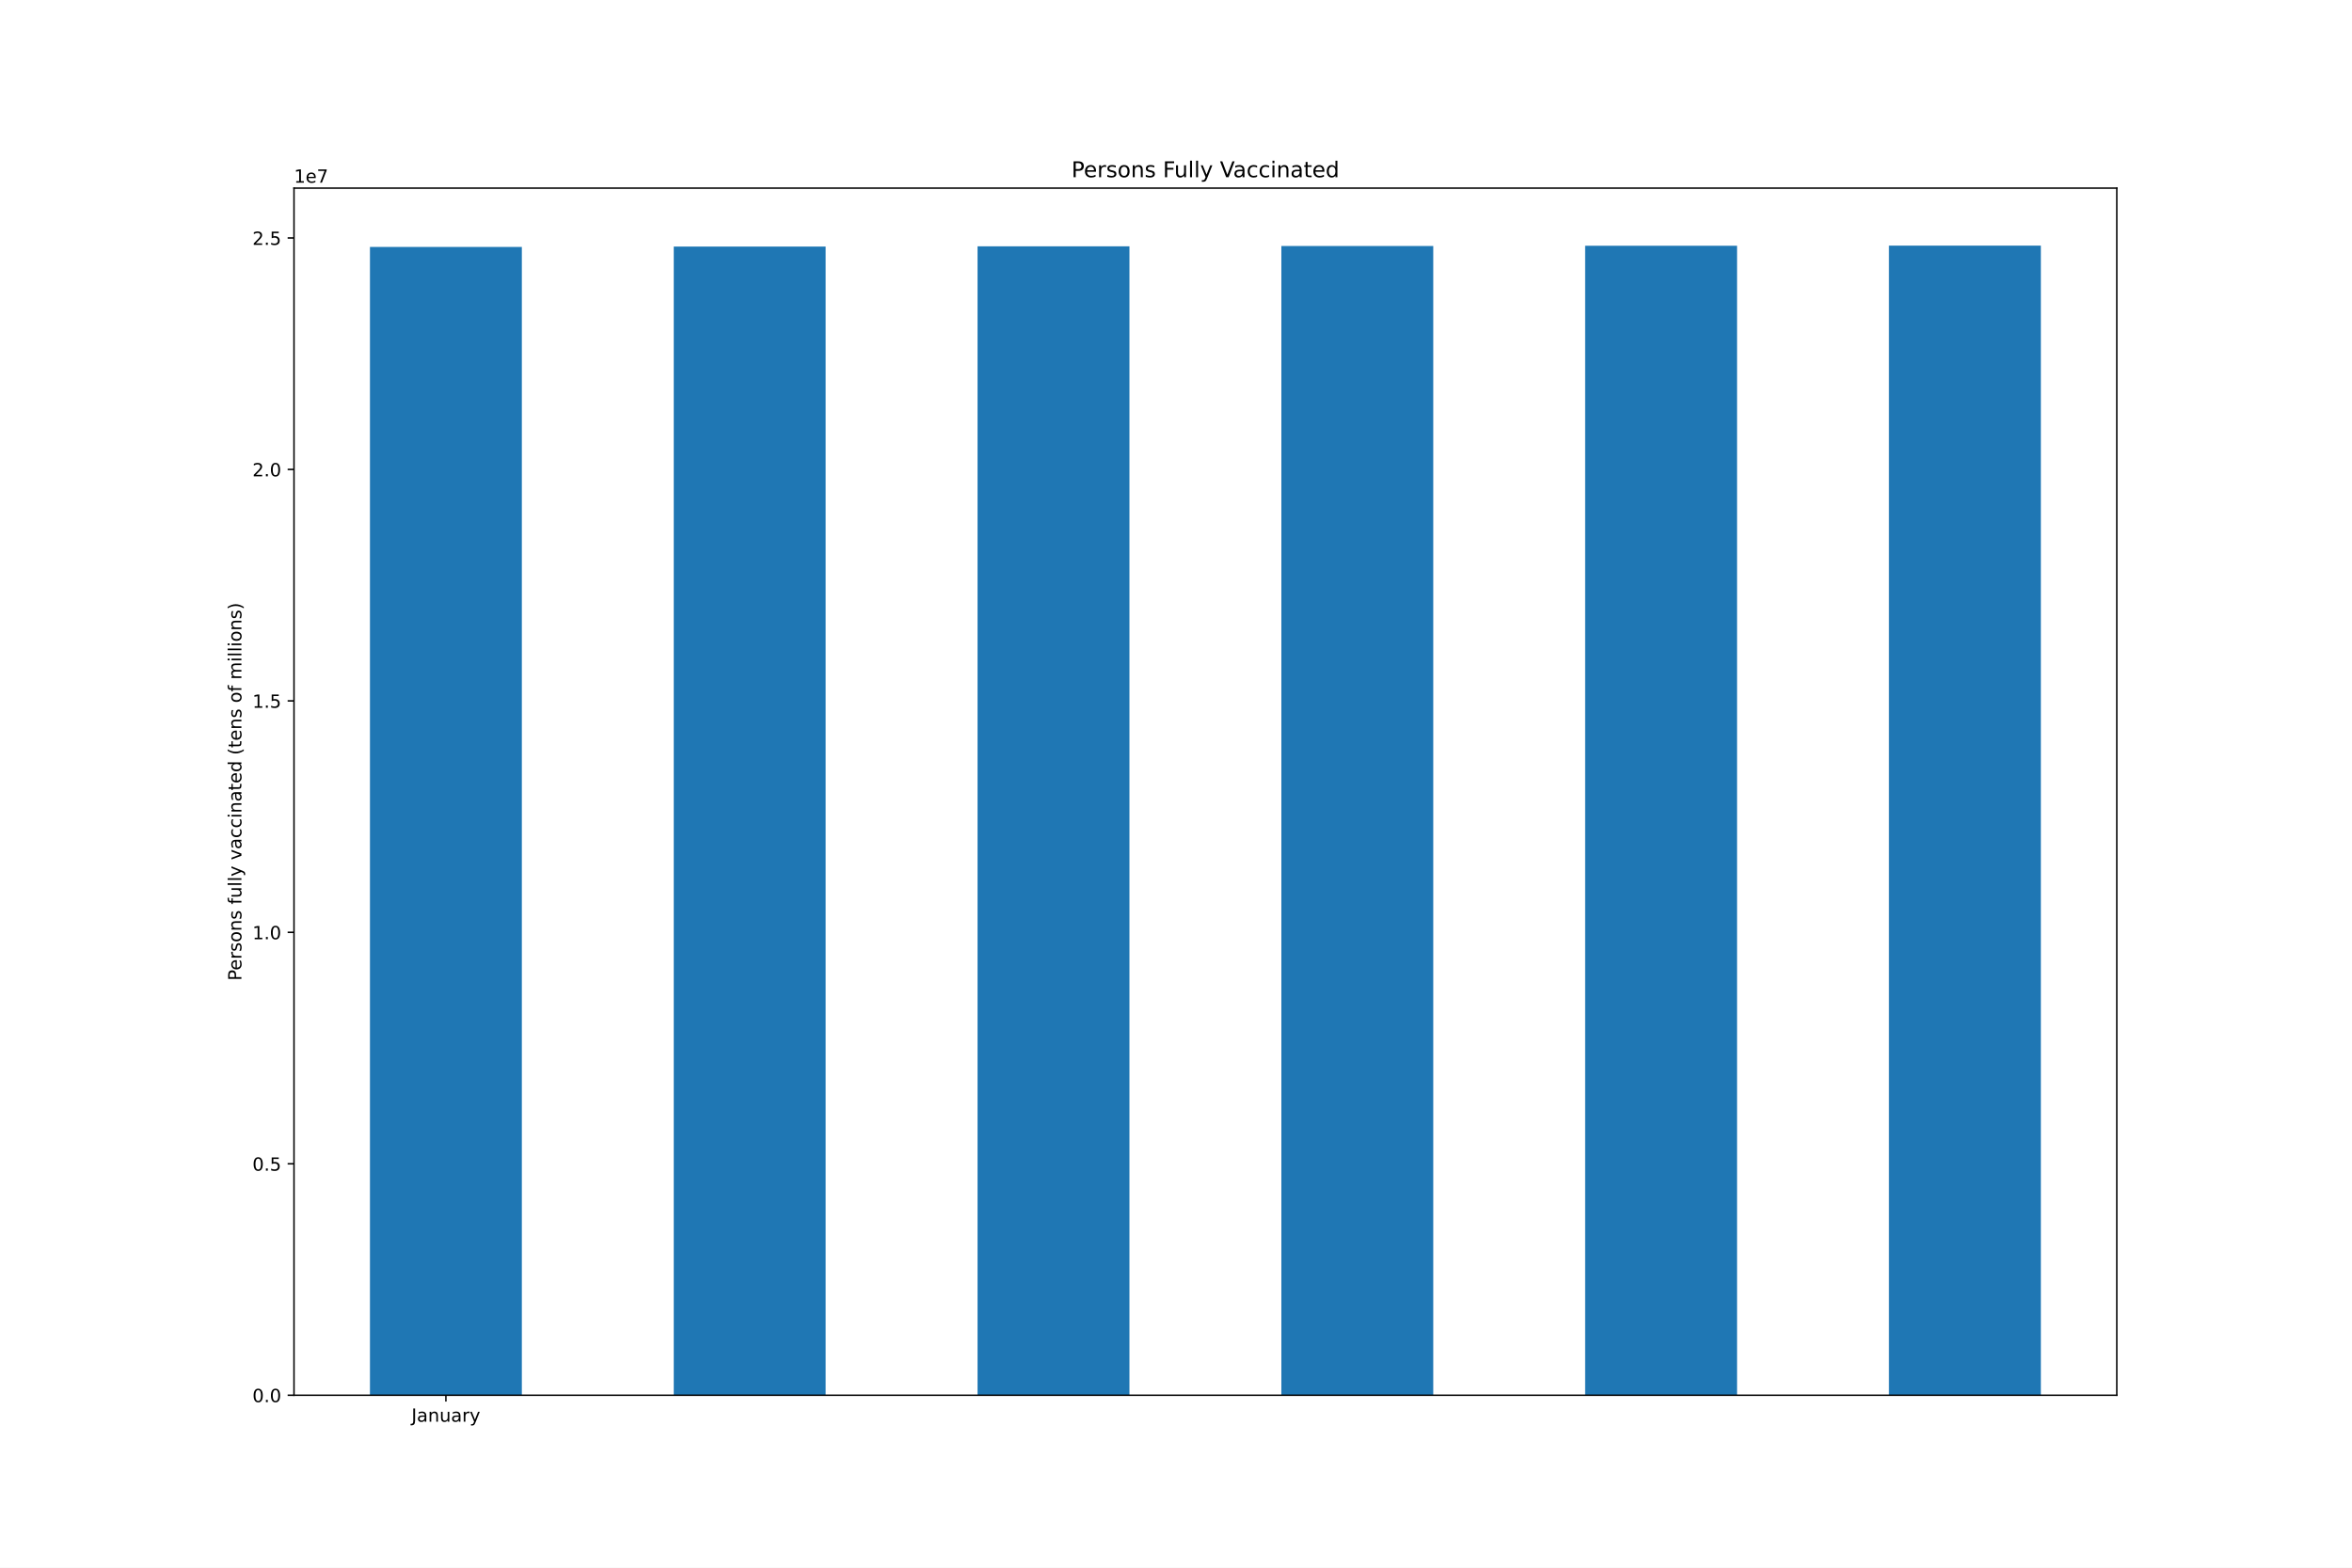
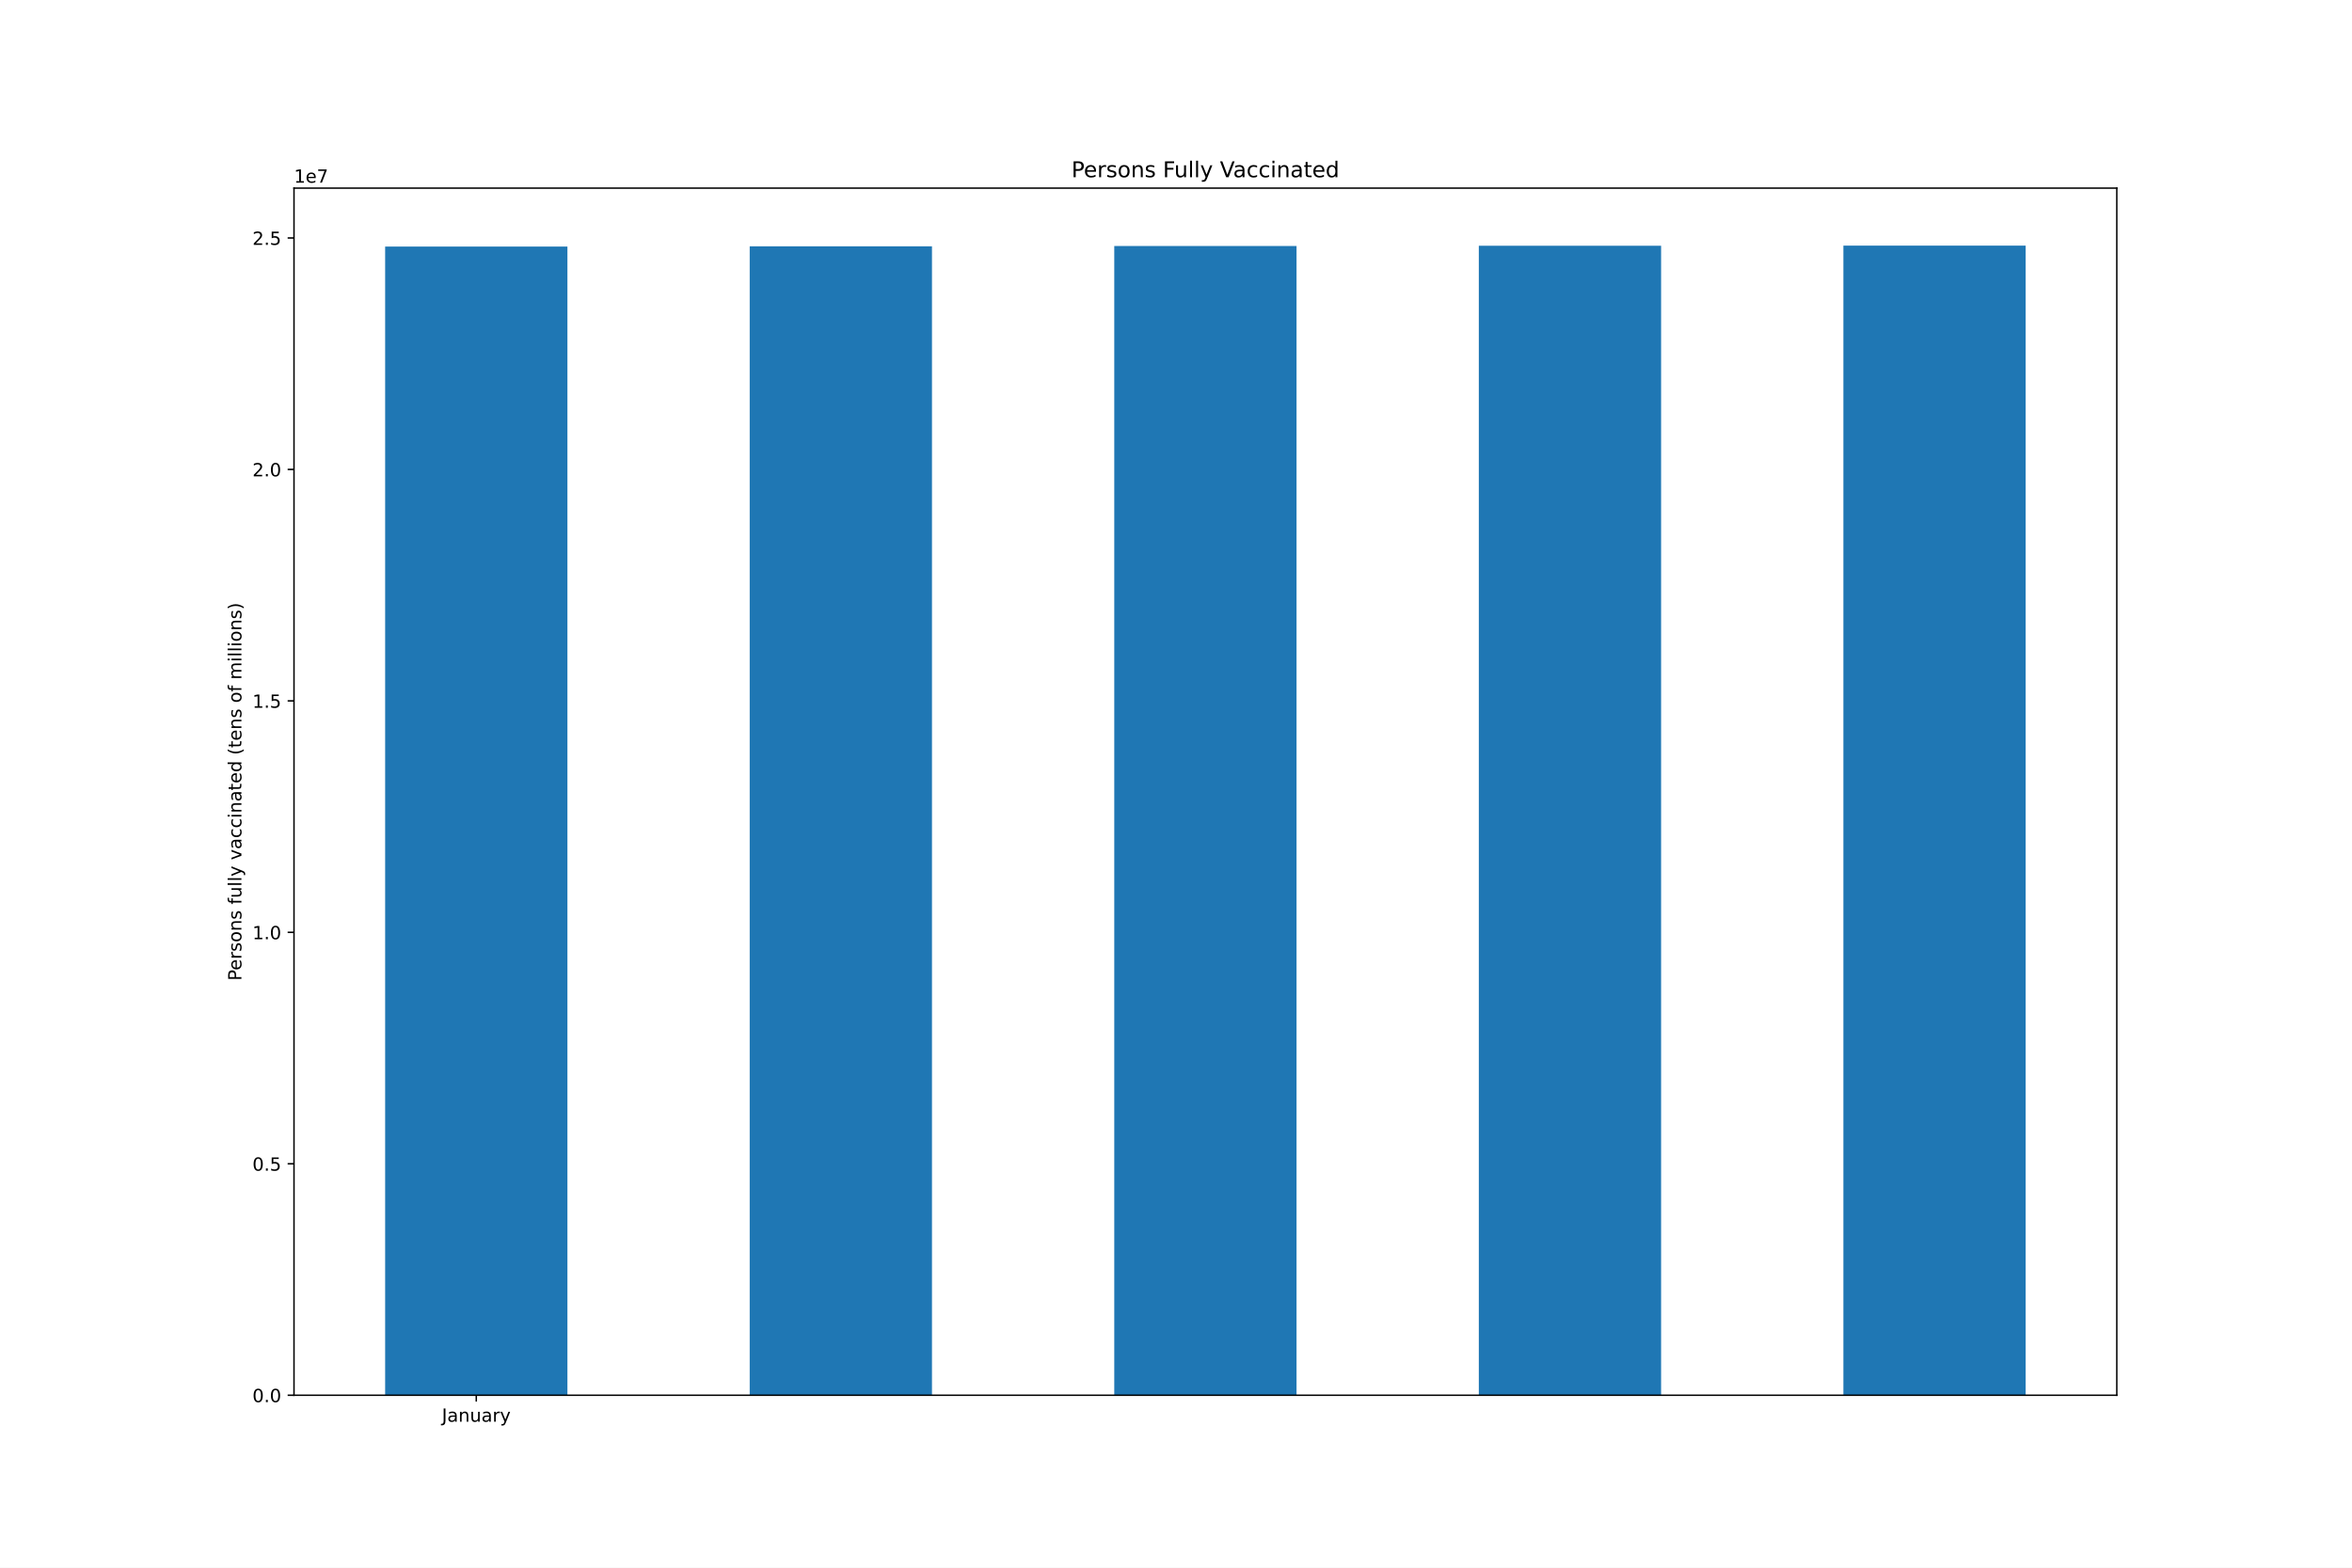
<svg xmlns="http://www.w3.org/2000/svg" xmlns:xlink="http://www.w3.org/1999/xlink" height="864pt" version="1.1" viewBox="0 0 1296 864" width="1296pt">
  <defs>
    <style type="text/css">*{stroke-linecap:butt;stroke-linejoin:round;}</style>
  </defs>
  <g id="figure_1">
    <g id="patch_1">
      <path d="M 0 864  L 1296 864  L 1296 0  L 0 0  z " style="fill:#ffffff;" />
    </g>
    <g id="axes_1">
      <g id="patch_2">
        <path d="M 162 768.96  L 1166.4 768.96  L 1166.4 103.68  L 162 103.68  z " style="fill:#ffffff;" />
      </g>
      <g id="patch_3">
-         <path clip-path="url(#p6257210205)" d="M 203.85 768.96  L 287.55 768.96  L 287.55 136.104  L 203.85 136.104  z " style="fill:#1f77b4;" />
+         <path clip-path="url(#p0493b82e52)" d="M 212.22 768.96  L 312.66 768.96  L 312.66 135.905  L 212.22 135.905  z " style="fill:#1f77b4;" />
      </g>
      <g id="patch_4">
-         <path clip-path="url(#p6257210205)" d="M 371.25 768.96  L 454.95 768.96  L 454.95 135.905  L 371.25 135.905  z " style="fill:#1f77b4;" />
+         <path clip-path="url(#p0493b82e52)" d="M 413.1 768.96  L 513.54 768.96  L 513.54 135.741  L 413.1 135.741  z " style="fill:#1f77b4;" />
      </g>
      <g id="patch_5">
-         <path clip-path="url(#p6257210205)" d="M 538.65 768.96  L 622.35 768.96  L 622.35 135.741  L 538.65 135.741  z " style="fill:#1f77b4;" />
+         <path clip-path="url(#p0493b82e52)" d="M 613.98 768.96  L 714.42 768.96  L 714.42 135.58  L 613.98 135.58  z " style="fill:#1f77b4;" />
      </g>
      <g id="patch_6">
-         <path clip-path="url(#p6257210205)" d="M 706.05 768.96  L 789.75 768.96  L 789.75 135.58  L 706.05 135.58  z " style="fill:#1f77b4;" />
+         <path clip-path="url(#p0493b82e52)" d="M 814.86 768.96  L 915.3 768.96  L 915.3 135.44  L 814.86 135.44  z " style="fill:#1f77b4;" />
      </g>
      <g id="patch_7">
-         <path clip-path="url(#p6257210205)" d="M 873.45 768.96  L 957.15 768.96  L 957.15 135.44  L 873.45 135.44  z " style="fill:#1f77b4;" />
-       </g>
-       <g id="patch_8">
-         <path clip-path="url(#p6257210205)" d="M 1040.85 768.96  L 1124.55 768.96  L 1124.55 135.36  L 1040.85 135.36  z " style="fill:#1f77b4;" />
+         <path clip-path="url(#p0493b82e52)" d="M 1015.74 768.96  L 1116.18 768.96  L 1116.18 135.36  L 1015.74 135.36  z " style="fill:#1f77b4;" />
      </g>
      <g id="matplotlib.axis_1">
        <g id="xtick_1">
          <g id="line2d_1">
            <defs>
-               <path d="M 0 0  L 0 3.5  " id="m0c1138858e" style="stroke:#000000;stroke-width:0.8;" />
-             </defs>
-             <g>
-               <use style="stroke:#000000;stroke-width:0.8;" x="245.7" xlink:href="#m0c1138858e" y="768.96" />
+               <path d="M 0 0  L 0 3.5  " id="m1774aa87ff" style="stroke:#000000;stroke-width:0.8;" />
+             </defs>
+             <g>
+               <use style="stroke:#000000;stroke-width:0.8;" x="262.44" xlink:href="#m1774aa87ff" y="768.96" />
            </g>
          </g>
          <g id="text_1">
-             <g transform="translate(226.7445 783.5584)scale(0.1 -0.1)">
+             <g transform="translate(243.4845 783.5584)scale(0.1 -0.1)">
              <defs>
                <path d="M 628 4666  L 1259 4666  L 1259 325  Q 1259 -519 939 -900  Q 619 -1281 -91 -1281  L -331 -1281  L -331 -750  L -134 -750  Q 284 -750 456 -515  Q 628 -281 628 325  L 628 4666  z " id="DejaVuSans-4a" transform="scale(0.015625)" />
                <path d="M 2194 1759  Q 1497 1759 1228 1600  Q 959 1441 959 1056  Q 959 750 1161 570  Q 1363 391 1709 391  Q 2188 391 2477 730  Q 2766 1069 2766 1631  L 2766 1759  L 2194 1759  z M 3341 1997  L 3341 0  L 2766 0  L 2766 531  Q 2569 213 2275 61  Q 1981 -91 1556 -91  Q 1019 -91 701 211  Q 384 513 384 1019  Q 384 1609 779 1909  Q 1175 2209 1959 2209  L 2766 2209  L 2766 2266  Q 2766 2663 2505 2880  Q 2244 3097 1772 3097  Q 1472 3097 1187 3025  Q 903 2953 641 2809  L 641 3341  Q 956 3463 1253 3523  Q 1550 3584 1831 3584  Q 2591 3584 2966 3190  Q 3341 2797 3341 1997  z " id="DejaVuSans-61" transform="scale(0.015625)" />
                <path d="M 3513 2113  L 3513 0  L 2938 0  L 2938 2094  Q 2938 2591 2744 2837  Q 2550 3084 2163 3084  Q 1697 3084 1428 2787  Q 1159 2491 1159 1978  L 1159 0  L 581 0  L 581 3500  L 1159 3500  L 1159 2956  Q 1366 3272 1645 3428  Q 1925 3584 2291 3584  Q 2894 3584 3203 3211  Q 3513 2838 3513 2113  z " id="DejaVuSans-6e" transform="scale(0.015625)" />
                <path d="M 544 1381  L 544 3500  L 1119 3500  L 1119 1403  Q 1119 906 1312 657  Q 1506 409 1894 409  Q 2359 409 2629 706  Q 2900 1003 2900 1516  L 2900 3500  L 3475 3500  L 3475 0  L 2900 0  L 2900 538  Q 2691 219 2414 64  Q 2138 -91 1772 -91  Q 1169 -91 856 284  Q 544 659 544 1381  z M 1991 3584  L 1991 3584  z " id="DejaVuSans-75" transform="scale(0.015625)" />
                <path d="M 2631 2963  Q 2534 3019 2420 3045  Q 2306 3072 2169 3072  Q 1681 3072 1420 2755  Q 1159 2438 1159 1844  L 1159 0  L 581 0  L 581 3500  L 1159 3500  L 1159 2956  Q 1341 3275 1631 3429  Q 1922 3584 2338 3584  Q 2397 3584 2469 3576  Q 2541 3569 2628 3553  L 2631 2963  z " id="DejaVuSans-72" transform="scale(0.015625)" />
                <path d="M 2059 -325  Q 1816 -950 1584 -1140  Q 1353 -1331 966 -1331  L 506 -1331  L 506 -850  L 844 -850  Q 1081 -850 1212 -737  Q 1344 -625 1503 -206  L 1606 56  L 191 3500  L 800 3500  L 1894 763  L 2988 3500  L 3597 3500  L 2059 -325  z " id="DejaVuSans-79" transform="scale(0.015625)" />
              </defs>
              <use xlink:href="#DejaVuSans-4a" />
              <use x="29.492" xlink:href="#DejaVuSans-61" />
              <use x="90.771" xlink:href="#DejaVuSans-6e" />
              <use x="154.15" xlink:href="#DejaVuSans-75" />
              <use x="217.529" xlink:href="#DejaVuSans-61" />
              <use x="278.809" xlink:href="#DejaVuSans-72" />
              <use x="319.922" xlink:href="#DejaVuSans-79" />
            </g>
          </g>
        </g>
      </g>
      <g id="matplotlib.axis_2">
        <g id="ytick_1">
          <g id="line2d_2">
            <defs>
-               <path d="M 0 0  L -3.5 0  " id="m5d692714a9" style="stroke:#000000;stroke-width:0.8;" />
-             </defs>
-             <g>
-               <use style="stroke:#000000;stroke-width:0.8;" x="162" xlink:href="#m5d692714a9" y="768.96" />
+               <path d="M 0 0  L -3.5 0  " id="ma76641cf88" style="stroke:#000000;stroke-width:0.8;" />
+             </defs>
+             <g>
+               <use style="stroke:#000000;stroke-width:0.8;" x="162" xlink:href="#ma76641cf88" y="768.96" />
            </g>
          </g>
          <g id="text_2">
            <g transform="translate(139.0969 772.7592)scale(0.1 -0.1)">
              <defs>
                <path d="M 2034 4250  Q 1547 4250 1301 3770  Q 1056 3291 1056 2328  Q 1056 1369 1301 889  Q 1547 409 2034 409  Q 2525 409 2770 889  Q 3016 1369 3016 2328  Q 3016 3291 2770 3770  Q 2525 4250 2034 4250  z M 2034 4750  Q 2819 4750 3233 4129  Q 3647 3509 3647 2328  Q 3647 1150 3233 529  Q 2819 -91 2034 -91  Q 1250 -91 836 529  Q 422 1150 422 2328  Q 422 3509 836 4129  Q 1250 4750 2034 4750  z " id="DejaVuSans-30" transform="scale(0.015625)" />
                <path d="M 684 794  L 1344 794  L 1344 0  L 684 0  L 684 794  z " id="DejaVuSans-2e" transform="scale(0.015625)" />
              </defs>
              <use xlink:href="#DejaVuSans-30" />
              <use x="63.623" xlink:href="#DejaVuSans-2e" />
              <use x="95.41" xlink:href="#DejaVuSans-30" />
            </g>
          </g>
        </g>
        <g id="ytick_2">
          <g id="line2d_3">
            <g>
-               <use style="stroke:#000000;stroke-width:0.8;" x="162" xlink:href="#m5d692714a9" y="641.399" />
+               <use style="stroke:#000000;stroke-width:0.8;" x="162" xlink:href="#ma76641cf88" y="641.399" />
            </g>
          </g>
          <g id="text_3">
            <g transform="translate(139.0969 645.1985)scale(0.1 -0.1)">
              <defs>
                <path d="M 691 4666  L 3169 4666  L 3169 4134  L 1269 4134  L 1269 2991  Q 1406 3038 1543 3061  Q 1681 3084 1819 3084  Q 2600 3084 3056 2656  Q 3513 2228 3513 1497  Q 3513 744 3044 326  Q 2575 -91 1722 -91  Q 1428 -91 1123 -41  Q 819 9 494 109  L 494 744  Q 775 591 1075 516  Q 1375 441 1709 441  Q 2250 441 2565 725  Q 2881 1009 2881 1497  Q 2881 1984 2565 2268  Q 2250 2553 1709 2553  Q 1456 2553 1204 2497  Q 953 2441 691 2322  L 691 4666  z " id="DejaVuSans-35" transform="scale(0.015625)" />
              </defs>
              <use xlink:href="#DejaVuSans-30" />
              <use x="63.623" xlink:href="#DejaVuSans-2e" />
              <use x="95.41" xlink:href="#DejaVuSans-35" />
            </g>
          </g>
        </g>
        <g id="ytick_3">
          <g id="line2d_4">
            <g>
-               <use style="stroke:#000000;stroke-width:0.8;" x="162" xlink:href="#m5d692714a9" y="513.839" />
+               <use style="stroke:#000000;stroke-width:0.8;" x="162" xlink:href="#ma76641cf88" y="513.839" />
            </g>
          </g>
          <g id="text_4">
            <g transform="translate(139.0969 517.6379)scale(0.1 -0.1)">
              <defs>
                <path d="M 794 531  L 1825 531  L 1825 4091  L 703 3866  L 703 4441  L 1819 4666  L 2450 4666  L 2450 531  L 3481 531  L 3481 0  L 794 0  L 794 531  z " id="DejaVuSans-31" transform="scale(0.015625)" />
              </defs>
              <use xlink:href="#DejaVuSans-31" />
              <use x="63.623" xlink:href="#DejaVuSans-2e" />
              <use x="95.41" xlink:href="#DejaVuSans-30" />
            </g>
          </g>
        </g>
        <g id="ytick_4">
          <g id="line2d_5">
            <g>
-               <use style="stroke:#000000;stroke-width:0.8;" x="162" xlink:href="#m5d692714a9" y="386.278" />
+               <use style="stroke:#000000;stroke-width:0.8;" x="162" xlink:href="#ma76641cf88" y="386.278" />
            </g>
          </g>
          <g id="text_5">
            <g transform="translate(139.0969 390.0772)scale(0.1 -0.1)">
              <use xlink:href="#DejaVuSans-31" />
              <use x="63.623" xlink:href="#DejaVuSans-2e" />
              <use x="95.41" xlink:href="#DejaVuSans-35" />
            </g>
          </g>
        </g>
        <g id="ytick_5">
          <g id="line2d_6">
            <g>
-               <use style="stroke:#000000;stroke-width:0.8;" x="162" xlink:href="#m5d692714a9" y="258.717" />
+               <use style="stroke:#000000;stroke-width:0.8;" x="162" xlink:href="#ma76641cf88" y="258.717" />
            </g>
          </g>
          <g id="text_6">
            <g transform="translate(139.0969 262.5165)scale(0.1 -0.1)">
              <defs>
                <path d="M 1228 531  L 3431 531  L 3431 0  L 469 0  L 469 531  Q 828 903 1448 1529  Q 2069 2156 2228 2338  Q 2531 2678 2651 2914  Q 2772 3150 2772 3378  Q 2772 3750 2511 3984  Q 2250 4219 1831 4219  Q 1534 4219 1204 4116  Q 875 4013 500 3803  L 500 4441  Q 881 4594 1212 4672  Q 1544 4750 1819 4750  Q 2544 4750 2975 4387  Q 3406 4025 3406 3419  Q 3406 3131 3298 2873  Q 3191 2616 2906 2266  Q 2828 2175 2409 1742  Q 1991 1309 1228 531  z " id="DejaVuSans-32" transform="scale(0.015625)" />
              </defs>
              <use xlink:href="#DejaVuSans-32" />
              <use x="63.623" xlink:href="#DejaVuSans-2e" />
              <use x="95.41" xlink:href="#DejaVuSans-30" />
            </g>
          </g>
        </g>
        <g id="ytick_6">
          <g id="line2d_7">
            <g>
-               <use style="stroke:#000000;stroke-width:0.8;" x="162" xlink:href="#m5d692714a9" y="131.157" />
+               <use style="stroke:#000000;stroke-width:0.8;" x="162" xlink:href="#ma76641cf88" y="131.157" />
            </g>
          </g>
          <g id="text_7">
            <g transform="translate(139.0969 134.9558)scale(0.1 -0.1)">
              <use xlink:href="#DejaVuSans-32" />
              <use x="63.623" xlink:href="#DejaVuSans-2e" />
              <use x="95.41" xlink:href="#DejaVuSans-35" />
            </g>
          </g>
        </g>
        <g id="text_8">
          <g transform="translate(133.0172 540.4802)rotate(-90)scale(0.1 -0.1)">
            <defs>
              <path d="M 1259 4147  L 1259 2394  L 2053 2394  Q 2494 2394 2734 2622  Q 2975 2850 2975 3272  Q 2975 3691 2734 3919  Q 2494 4147 2053 4147  L 1259 4147  z M 628 4666  L 2053 4666  Q 2838 4666 3239 4311  Q 3641 3956 3641 3272  Q 3641 2581 3239 2228  Q 2838 1875 2053 1875  L 1259 1875  L 1259 0  L 628 0  L 628 4666  z " id="DejaVuSans-50" transform="scale(0.015625)" />
              <path d="M 3597 1894  L 3597 1613  L 953 1613  Q 991 1019 1311 708  Q 1631 397 2203 397  Q 2534 397 2845 478  Q 3156 559 3463 722  L 3463 178  Q 3153 47 2828 -22  Q 2503 -91 2169 -91  Q 1331 -91 842 396  Q 353 884 353 1716  Q 353 2575 817 3079  Q 1281 3584 2069 3584  Q 2775 3584 3186 3129  Q 3597 2675 3597 1894  z M 3022 2063  Q 3016 2534 2758 2815  Q 2500 3097 2075 3097  Q 1594 3097 1305 2825  Q 1016 2553 972 2059  L 3022 2063  z " id="DejaVuSans-65" transform="scale(0.015625)" />
              <path d="M 2834 3397  L 2834 2853  Q 2591 2978 2328 3040  Q 2066 3103 1784 3103  Q 1356 3103 1142 2972  Q 928 2841 928 2578  Q 928 2378 1081 2264  Q 1234 2150 1697 2047  L 1894 2003  Q 2506 1872 2764 1633  Q 3022 1394 3022 966  Q 3022 478 2636 193  Q 2250 -91 1575 -91  Q 1294 -91 989 -36  Q 684 19 347 128  L 347 722  Q 666 556 975 473  Q 1284 391 1588 391  Q 1994 391 2212 530  Q 2431 669 2431 922  Q 2431 1156 2273 1281  Q 2116 1406 1581 1522  L 1381 1569  Q 847 1681 609 1914  Q 372 2147 372 2553  Q 372 3047 722 3315  Q 1072 3584 1716 3584  Q 2034 3584 2315 3537  Q 2597 3491 2834 3397  z " id="DejaVuSans-73" transform="scale(0.015625)" />
              <path d="M 1959 3097  Q 1497 3097 1228 2736  Q 959 2375 959 1747  Q 959 1119 1226 758  Q 1494 397 1959 397  Q 2419 397 2687 759  Q 2956 1122 2956 1747  Q 2956 2369 2687 2733  Q 2419 3097 1959 3097  z M 1959 3584  Q 2709 3584 3137 3096  Q 3566 2609 3566 1747  Q 3566 888 3137 398  Q 2709 -91 1959 -91  Q 1206 -91 779 398  Q 353 888 353 1747  Q 353 2609 779 3096  Q 1206 3584 1959 3584  z " id="DejaVuSans-6f" transform="scale(0.015625)" />
              <path id="DejaVuSans-20" transform="scale(0.015625)" />
              <path d="M 2375 4863  L 2375 4384  L 1825 4384  Q 1516 4384 1395 4259  Q 1275 4134 1275 3809  L 1275 3500  L 2222 3500  L 2222 3053  L 1275 3053  L 1275 0  L 697 0  L 697 3053  L 147 3053  L 147 3500  L 697 3500  L 697 3744  Q 697 4328 969 4595  Q 1241 4863 1831 4863  L 2375 4863  z " id="DejaVuSans-66" transform="scale(0.015625)" />
              <path d="M 603 4863  L 1178 4863  L 1178 0  L 603 0  L 603 4863  z " id="DejaVuSans-6c" transform="scale(0.015625)" />
              <path d="M 191 3500  L 800 3500  L 1894 563  L 2988 3500  L 3597 3500  L 2284 0  L 1503 0  L 191 3500  z " id="DejaVuSans-76" transform="scale(0.015625)" />
              <path d="M 3122 3366  L 3122 2828  Q 2878 2963 2633 3030  Q 2388 3097 2138 3097  Q 1578 3097 1268 2742  Q 959 2388 959 1747  Q 959 1106 1268 751  Q 1578 397 2138 397  Q 2388 397 2633 464  Q 2878 531 3122 666  L 3122 134  Q 2881 22 2623 -34  Q 2366 -91 2075 -91  Q 1284 -91 818 406  Q 353 903 353 1747  Q 353 2603 823 3093  Q 1294 3584 2113 3584  Q 2378 3584 2631 3529  Q 2884 3475 3122 3366  z " id="DejaVuSans-63" transform="scale(0.015625)" />
              <path d="M 603 3500  L 1178 3500  L 1178 0  L 603 0  L 603 3500  z M 603 4863  L 1178 4863  L 1178 4134  L 603 4134  L 603 4863  z " id="DejaVuSans-69" transform="scale(0.015625)" />
              <path d="M 1172 4494  L 1172 3500  L 2356 3500  L 2356 3053  L 1172 3053  L 1172 1153  Q 1172 725 1289 603  Q 1406 481 1766 481  L 2356 481  L 2356 0  L 1766 0  Q 1100 0 847 248  Q 594 497 594 1153  L 594 3053  L 172 3053  L 172 3500  L 594 3500  L 594 4494  L 1172 4494  z " id="DejaVuSans-74" transform="scale(0.015625)" />
              <path d="M 2906 2969  L 2906 4863  L 3481 4863  L 3481 0  L 2906 0  L 2906 525  Q 2725 213 2448 61  Q 2172 -91 1784 -91  Q 1150 -91 751 415  Q 353 922 353 1747  Q 353 2572 751 3078  Q 1150 3584 1784 3584  Q 2172 3584 2448 3432  Q 2725 3281 2906 2969  z M 947 1747  Q 947 1113 1208 752  Q 1469 391 1925 391  Q 2381 391 2643 752  Q 2906 1113 2906 1747  Q 2906 2381 2643 2742  Q 2381 3103 1925 3103  Q 1469 3103 1208 2742  Q 947 2381 947 1747  z " id="DejaVuSans-64" transform="scale(0.015625)" />
              <path d="M 1984 4856  Q 1566 4138 1362 3434  Q 1159 2731 1159 2009  Q 1159 1288 1364 580  Q 1569 -128 1984 -844  L 1484 -844  Q 1016 -109 783 600  Q 550 1309 550 2009  Q 550 2706 781 3412  Q 1013 4119 1484 4856  L 1984 4856  z " id="DejaVuSans-28" transform="scale(0.015625)" />
              <path d="M 3328 2828  Q 3544 3216 3844 3400  Q 4144 3584 4550 3584  Q 5097 3584 5394 3201  Q 5691 2819 5691 2113  L 5691 0  L 5113 0  L 5113 2094  Q 5113 2597 4934 2840  Q 4756 3084 4391 3084  Q 3944 3084 3684 2787  Q 3425 2491 3425 1978  L 3425 0  L 2847 0  L 2847 2094  Q 2847 2600 2669 2842  Q 2491 3084 2119 3084  Q 1678 3084 1418 2786  Q 1159 2488 1159 1978  L 1159 0  L 581 0  L 581 3500  L 1159 3500  L 1159 2956  Q 1356 3278 1631 3431  Q 1906 3584 2284 3584  Q 2666 3584 2933 3390  Q 3200 3197 3328 2828  z " id="DejaVuSans-6d" transform="scale(0.015625)" />
              <path d="M 513 4856  L 1013 4856  Q 1481 4119 1714 3412  Q 1947 2706 1947 2009  Q 1947 1309 1714 600  Q 1481 -109 1013 -844  L 513 -844  Q 928 -128 1133 580  Q 1338 1288 1338 2009  Q 1338 2731 1133 3434  Q 928 4138 513 4856  z " id="DejaVuSans-29" transform="scale(0.015625)" />
            </defs>
            <use xlink:href="#DejaVuSans-50" />
            <use x="56.678" xlink:href="#DejaVuSans-65" />
            <use x="118.201" xlink:href="#DejaVuSans-72" />
            <use x="159.314" xlink:href="#DejaVuSans-73" />
            <use x="211.414" xlink:href="#DejaVuSans-6f" />
            <use x="272.596" xlink:href="#DejaVuSans-6e" />
            <use x="335.975" xlink:href="#DejaVuSans-73" />
            <use x="388.074" xlink:href="#DejaVuSans-20" />
            <use x="419.861" xlink:href="#DejaVuSans-66" />
            <use x="455.066" xlink:href="#DejaVuSans-75" />
            <use x="518.445" xlink:href="#DejaVuSans-6c" />
            <use x="546.229" xlink:href="#DejaVuSans-6c" />
            <use x="574.012" xlink:href="#DejaVuSans-79" />
            <use x="633.191" xlink:href="#DejaVuSans-20" />
            <use x="664.979" xlink:href="#DejaVuSans-76" />
            <use x="724.158" xlink:href="#DejaVuSans-61" />
            <use x="785.438" xlink:href="#DejaVuSans-63" />
            <use x="840.418" xlink:href="#DejaVuSans-63" />
            <use x="895.398" xlink:href="#DejaVuSans-69" />
            <use x="923.182" xlink:href="#DejaVuSans-6e" />
            <use x="986.561" xlink:href="#DejaVuSans-61" />
            <use x="1047.84" xlink:href="#DejaVuSans-74" />
            <use x="1087.049" xlink:href="#DejaVuSans-65" />
            <use x="1148.572" xlink:href="#DejaVuSans-64" />
            <use x="1212.049" xlink:href="#DejaVuSans-20" />
            <use x="1243.836" xlink:href="#DejaVuSans-28" />
            <use x="1282.85" xlink:href="#DejaVuSans-74" />
            <use x="1322.059" xlink:href="#DejaVuSans-65" />
            <use x="1383.582" xlink:href="#DejaVuSans-6e" />
            <use x="1446.961" xlink:href="#DejaVuSans-73" />
            <use x="1499.061" xlink:href="#DejaVuSans-20" />
            <use x="1530.848" xlink:href="#DejaVuSans-6f" />
            <use x="1592.029" xlink:href="#DejaVuSans-66" />
            <use x="1627.234" xlink:href="#DejaVuSans-20" />
            <use x="1659.021" xlink:href="#DejaVuSans-6d" />
            <use x="1756.434" xlink:href="#DejaVuSans-69" />
            <use x="1784.217" xlink:href="#DejaVuSans-6c" />
            <use x="1812" xlink:href="#DejaVuSans-6c" />
            <use x="1839.783" xlink:href="#DejaVuSans-69" />
            <use x="1867.566" xlink:href="#DejaVuSans-6f" />
            <use x="1928.748" xlink:href="#DejaVuSans-6e" />
            <use x="1992.127" xlink:href="#DejaVuSans-73" />
            <use x="2044.227" xlink:href="#DejaVuSans-29" />
          </g>
        </g>
        <g id="text_9">
          <g transform="translate(162 100.68)scale(0.1 -0.1)">
            <defs>
              <path d="M 525 4666  L 3525 4666  L 3525 4397  L 1831 0  L 1172 0  L 2766 4134  L 525 4134  L 525 4666  z " id="DejaVuSans-37" transform="scale(0.015625)" />
            </defs>
            <use xlink:href="#DejaVuSans-31" />
            <use x="63.623" xlink:href="#DejaVuSans-65" />
            <use x="125.146" xlink:href="#DejaVuSans-37" />
          </g>
        </g>
      </g>
+       <g id="patch_8">
+         <path d="M 162 768.96  L 162 103.68  " style="fill:none;stroke:#000000;stroke-linecap:square;stroke-linejoin:miter;stroke-width:0.8;" />
+       </g>
      <g id="patch_9">
-         <path d="M 162 768.96  L 162 103.68  " style="fill:none;stroke:#000000;stroke-linecap:square;stroke-linejoin:miter;stroke-width:0.8;" />
+         <path d="M 1166.4 768.96  L 1166.4 103.68  " style="fill:none;stroke:#000000;stroke-linecap:square;stroke-linejoin:miter;stroke-width:0.8;" />
      </g>
      <g id="patch_10">
-         <path d="M 1166.4 768.96  L 1166.4 103.68  " style="fill:none;stroke:#000000;stroke-linecap:square;stroke-linejoin:miter;stroke-width:0.8;" />
+         <path d="M 162 768.96  L 1166.4 768.96  " style="fill:none;stroke:#000000;stroke-linecap:square;stroke-linejoin:miter;stroke-width:0.8;" />
      </g>
      <g id="patch_11">
-         <path d="M 162 768.96  L 1166.4 768.96  " style="fill:none;stroke:#000000;stroke-linecap:square;stroke-linejoin:miter;stroke-width:0.8;" />
-       </g>
-       <g id="patch_12">
        <path d="M 162 103.68  L 1166.4 103.68  " style="fill:none;stroke:#000000;stroke-linecap:square;stroke-linejoin:miter;stroke-width:0.8;" />
      </g>
      <g id="text_10">
        <g transform="translate(590.3803 97.68)scale(0.12 -0.12)">
          <defs>
            <path d="M 628 4666  L 3309 4666  L 3309 4134  L 1259 4134  L 1259 2759  L 3109 2759  L 3109 2228  L 1259 2228  L 1259 0  L 628 0  L 628 4666  z " id="DejaVuSans-46" transform="scale(0.015625)" />
            <path d="M 1831 0  L 50 4666  L 709 4666  L 2188 738  L 3669 4666  L 4325 4666  L 2547 0  L 1831 0  z " id="DejaVuSans-56" transform="scale(0.015625)" />
          </defs>
          <use xlink:href="#DejaVuSans-50" />
          <use x="56.678" xlink:href="#DejaVuSans-65" />
          <use x="118.201" xlink:href="#DejaVuSans-72" />
          <use x="159.314" xlink:href="#DejaVuSans-73" />
          <use x="211.414" xlink:href="#DejaVuSans-6f" />
          <use x="272.596" xlink:href="#DejaVuSans-6e" />
          <use x="335.975" xlink:href="#DejaVuSans-73" />
          <use x="388.074" xlink:href="#DejaVuSans-20" />
          <use x="419.861" xlink:href="#DejaVuSans-46" />
          <use x="471.881" xlink:href="#DejaVuSans-75" />
          <use x="535.26" xlink:href="#DejaVuSans-6c" />
          <use x="563.043" xlink:href="#DejaVuSans-6c" />
          <use x="590.826" xlink:href="#DejaVuSans-79" />
          <use x="650.006" xlink:href="#DejaVuSans-20" />
          <use x="681.793" xlink:href="#DejaVuSans-56" />
          <use x="742.451" xlink:href="#DejaVuSans-61" />
          <use x="803.73" xlink:href="#DejaVuSans-63" />
          <use x="858.711" xlink:href="#DejaVuSans-63" />
          <use x="913.691" xlink:href="#DejaVuSans-69" />
          <use x="941.475" xlink:href="#DejaVuSans-6e" />
          <use x="1004.854" xlink:href="#DejaVuSans-61" />
          <use x="1066.133" xlink:href="#DejaVuSans-74" />
          <use x="1105.342" xlink:href="#DejaVuSans-65" />
          <use x="1166.865" xlink:href="#DejaVuSans-64" />
        </g>
      </g>
    </g>
  </g>
  <defs>
-     <clipPath id="p6257210205">
+     <clipPath id="p0493b82e52">
      <rect height="665.28" width="1004.4" x="162" y="103.68" />
    </clipPath>
  </defs>
</svg>
